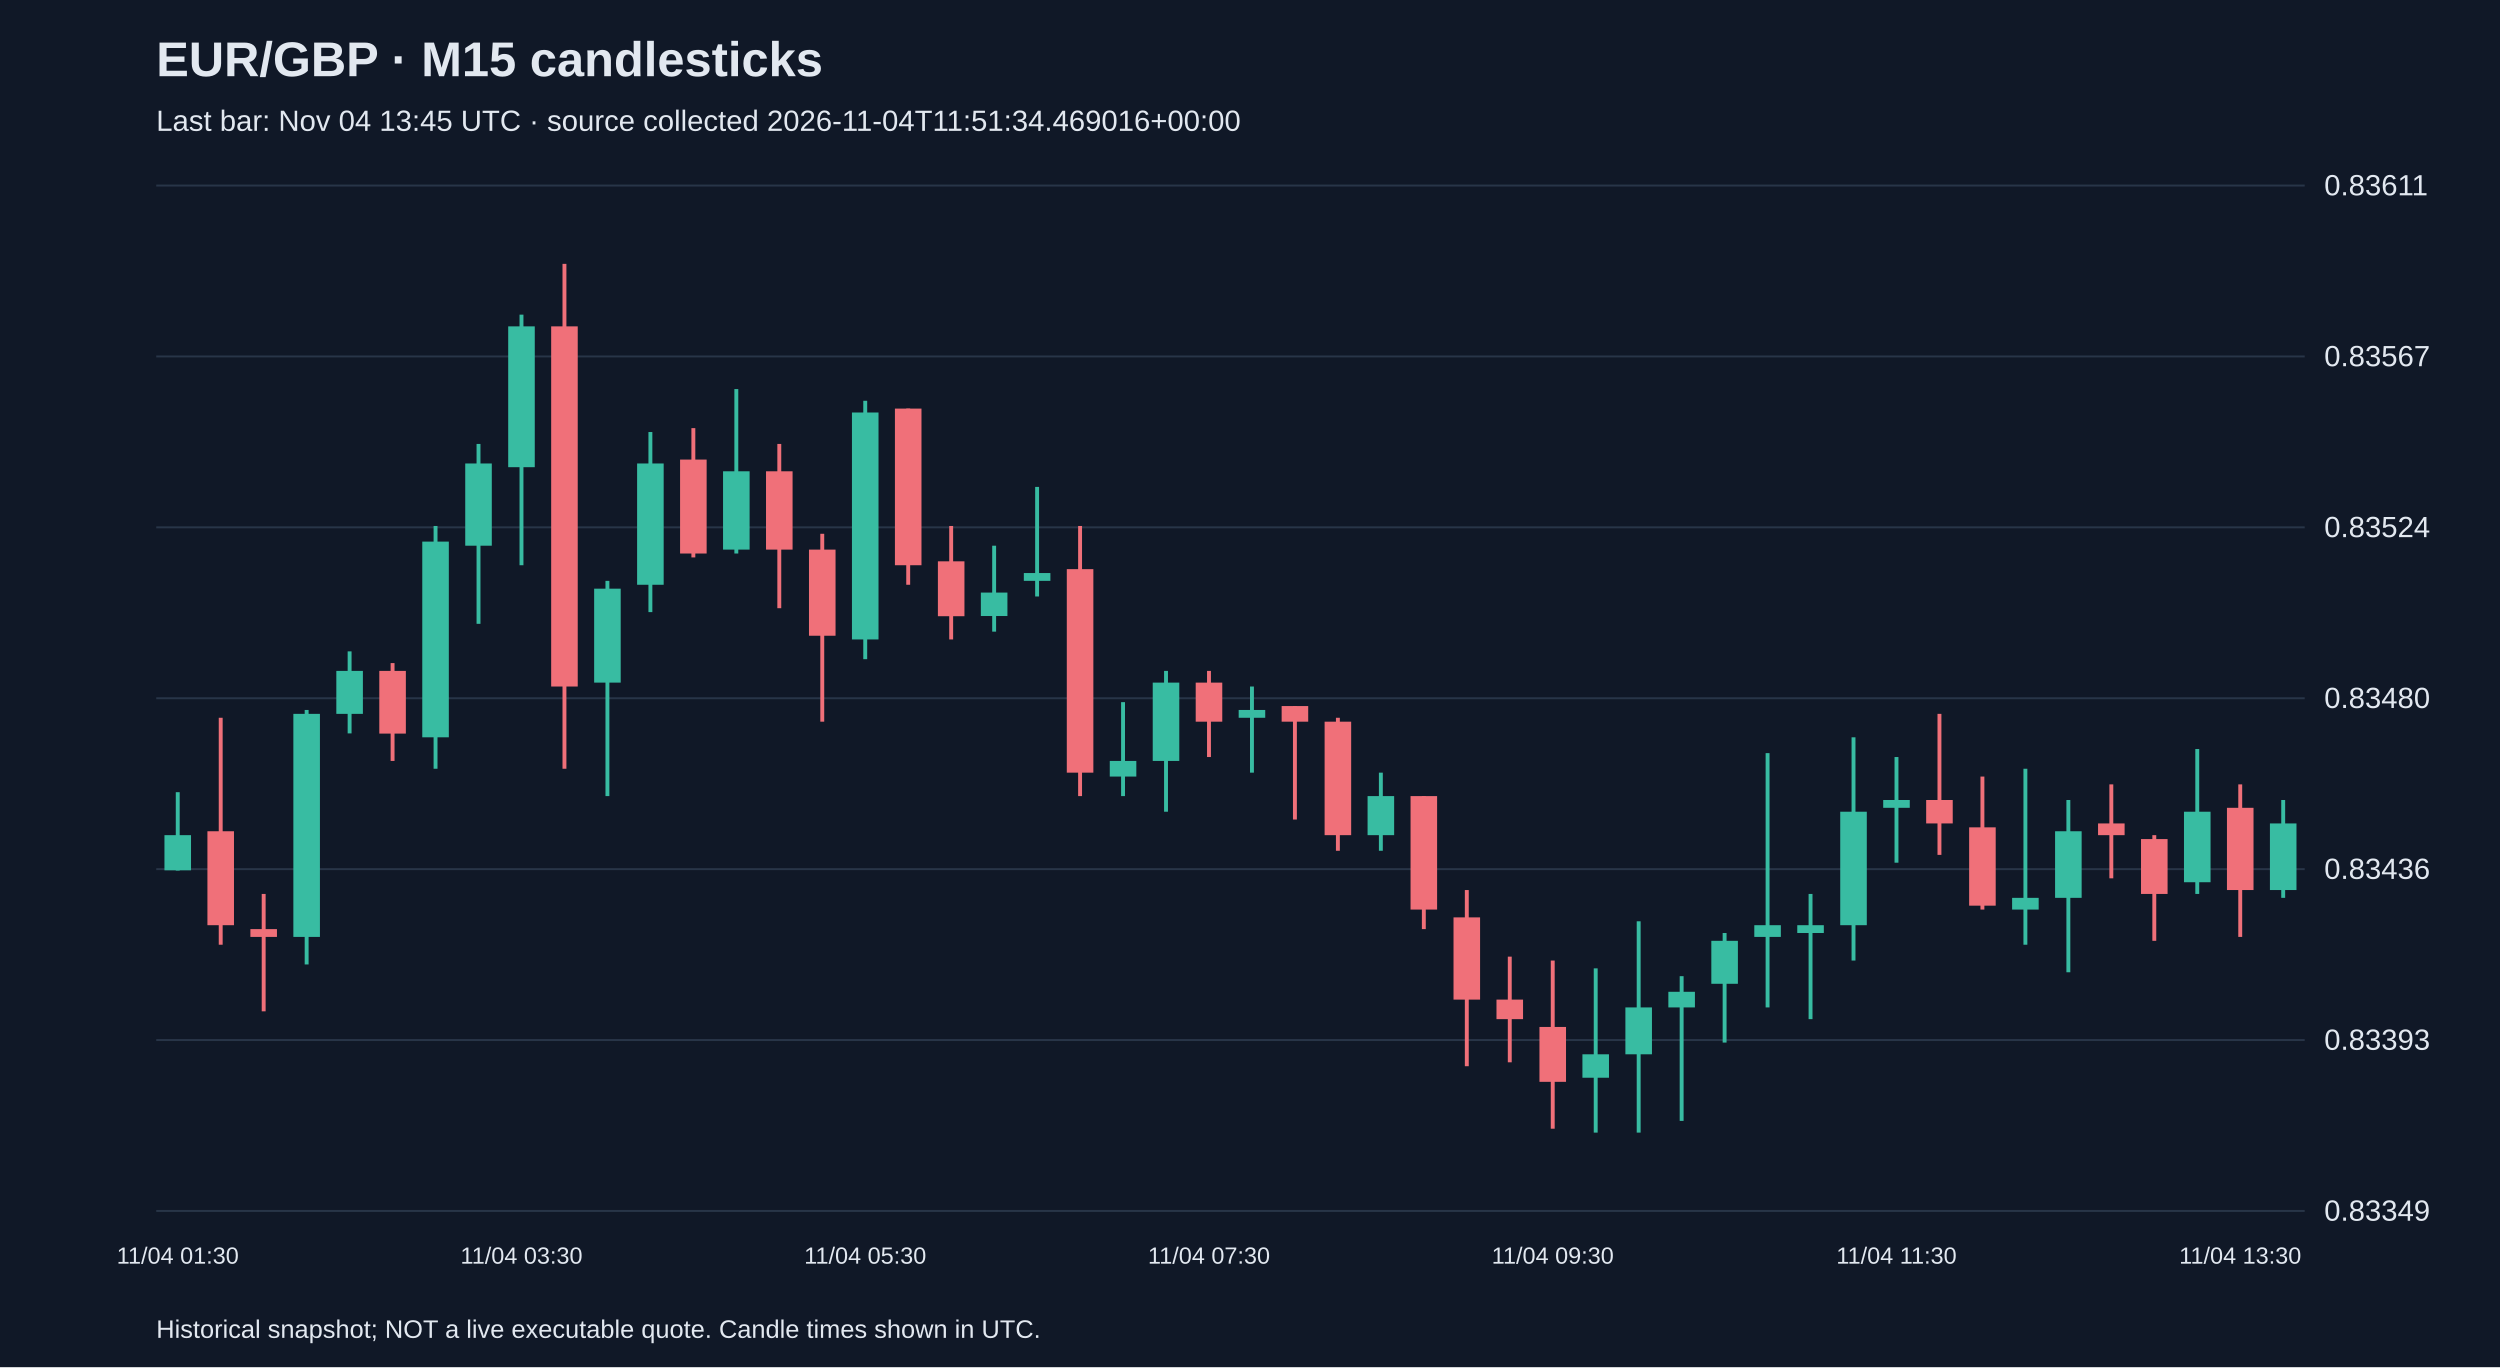
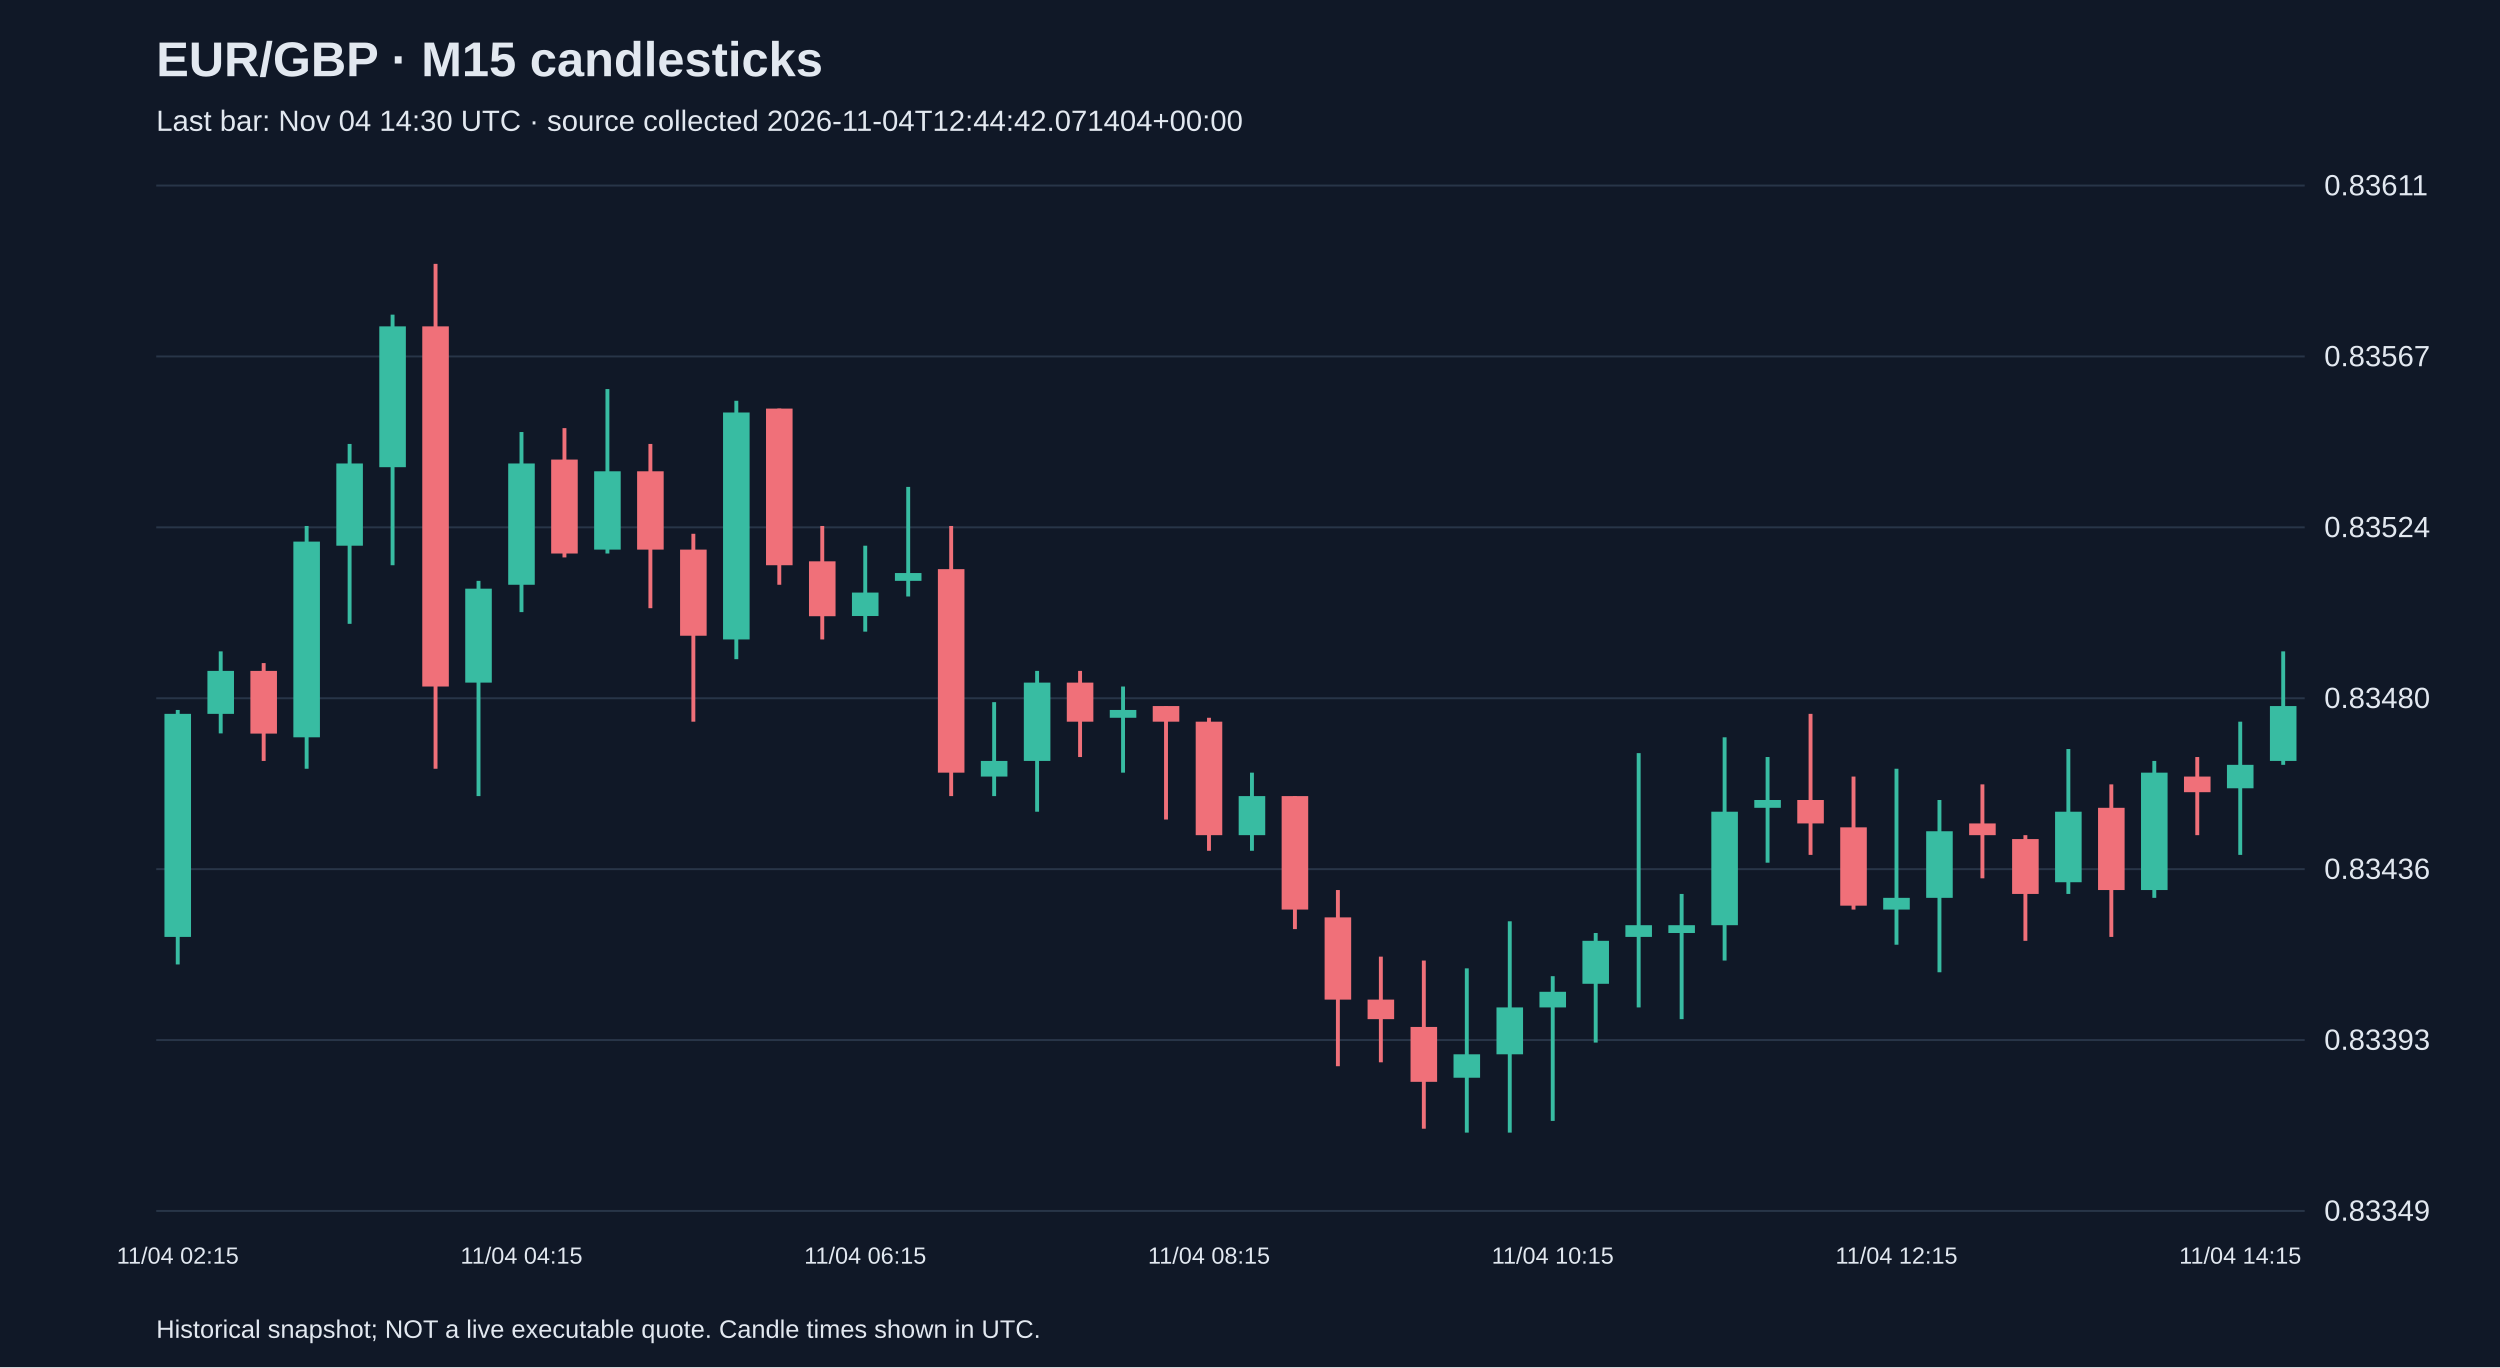
<svg xmlns="http://www.w3.org/2000/svg" viewBox="0 0 1280 700">
  <rect width="100%" height="100%" fill="#101827" />
  <style>text{font-family:Arial,sans-serif;fill:#e2e8f0}</style>
  <text x="80" y="39" font-size="25" font-weight="bold">EUR/GBP · M15 candlesticks</text>
-   <text x="80" y="67" font-size="15" fill="#a6b1c5">Last bar: Nov 04 13:45 UTC · source collected 2026-11-04T11:51:34.469016+00:00</text>
+   <text x="80" y="67" font-size="15" fill="#a6b1c5">Last bar: Nov 04 14:30 UTC · source collected 2026-11-04T12:44:42.071404+00:00</text>
  <line x1="80" y1="620.0" x2="1180" y2="620.0" stroke="#283548" />
  <text x="1190" y="625.0" font-size="15">0.83349</text>
  <line x1="80" y1="532.5" x2="1180" y2="532.5" stroke="#283548" />
  <text x="1190" y="537.5" font-size="15">0.83393</text>
  <line x1="80" y1="445.0" x2="1180" y2="445.0" stroke="#283548" />
  <text x="1190" y="450.0" font-size="15">0.83436</text>
  <line x1="80" y1="357.5" x2="1180" y2="357.5" stroke="#283548" />
  <text x="1190" y="362.5" font-size="15">0.83480</text>
  <line x1="80" y1="270.0" x2="1180" y2="270.0" stroke="#283548" />
  <text x="1190" y="275.0" font-size="15">0.83524</text>
  <line x1="80" y1="182.5" x2="1180" y2="182.5" stroke="#283548" />
  <text x="1190" y="187.5" font-size="15">0.83567</text>
  <line x1="80" y1="95.0" x2="1180" y2="95.0" stroke="#283548" />
  <text x="1190" y="100.0" font-size="15">0.83611</text>
-   <line x1="91.0" y1="405.6" x2="91.0" y2="445.7" stroke="#38bca2" stroke-width="2" />
-   <rect x="84.2" y="427.6" width="13.6" height="18.0" fill="#38bca2" />
-   <text x="91.0" y="647" text-anchor="middle" font-size="12">11/04 01:30</text>
-   <line x1="113.0" y1="367.5" x2="113.0" y2="483.7" stroke="#f07079" stroke-width="2" />
-   <rect x="106.2" y="425.6" width="13.6" height="48.1" fill="#f07079" />
-   <line x1="135.0" y1="457.7" x2="135.0" y2="517.8" stroke="#f07079" stroke-width="2" />
-   <rect x="128.2" y="475.7" width="13.6" height="4.0" fill="#f07079" />
-   <line x1="157.0" y1="363.5" x2="157.0" y2="493.8" stroke="#38bca2" stroke-width="2" />
-   <rect x="150.2" y="365.5" width="13.6" height="114.2" fill="#38bca2" />
-   <line x1="179.0" y1="333.5" x2="179.0" y2="375.5" stroke="#38bca2" stroke-width="2" />
-   <rect x="172.2" y="343.5" width="13.6" height="22.0" fill="#38bca2" />
-   <line x1="201.0" y1="339.5" x2="201.0" y2="389.6" stroke="#f07079" stroke-width="2" />
-   <rect x="194.2" y="343.5" width="13.6" height="32.1" fill="#f07079" />
-   <line x1="223.0" y1="269.3" x2="223.0" y2="393.6" stroke="#38bca2" stroke-width="2" />
-   <rect x="216.2" y="277.3" width="13.6" height="100.2" fill="#38bca2" />
-   <line x1="245.0" y1="227.3" x2="245.0" y2="319.4" stroke="#38bca2" stroke-width="2" />
-   <rect x="238.2" y="237.3" width="13.6" height="42.1" fill="#38bca2" />
-   <line x1="267.0" y1="161.1" x2="267.0" y2="289.4" stroke="#38bca2" stroke-width="2" />
-   <rect x="260.2" y="167.1" width="13.6" height="72.1" fill="#38bca2" />
-   <text x="267.0" y="647" text-anchor="middle" font-size="12">11/04 03:30</text>
-   <line x1="289.0" y1="135.1" x2="289.0" y2="393.6" stroke="#f07079" stroke-width="2" />
-   <rect x="282.2" y="167.1" width="13.6" height="184.4" fill="#f07079" />
-   <line x1="311.0" y1="297.4" x2="311.0" y2="407.6" stroke="#38bca2" stroke-width="2" />
-   <rect x="304.2" y="301.4" width="13.6" height="48.1" fill="#38bca2" />
-   <line x1="333.0" y1="221.2" x2="333.0" y2="313.4" stroke="#38bca2" stroke-width="2" />
-   <rect x="326.2" y="237.3" width="13.6" height="62.1" fill="#38bca2" />
-   <line x1="355.0" y1="219.2" x2="355.0" y2="285.4" stroke="#f07079" stroke-width="2" />
-   <rect x="348.2" y="235.3" width="13.6" height="48.1" fill="#f07079" />
-   <line x1="377.0" y1="199.2" x2="377.0" y2="283.4" stroke="#38bca2" stroke-width="2" />
-   <rect x="370.2" y="241.3" width="13.6" height="40.1" fill="#38bca2" />
-   <line x1="399.0" y1="227.3" x2="399.0" y2="311.4" stroke="#f07079" stroke-width="2" />
-   <rect x="392.2" y="241.3" width="13.6" height="40.1" fill="#f07079" />
-   <line x1="421.0" y1="273.3" x2="421.0" y2="369.5" stroke="#f07079" stroke-width="2" />
-   <rect x="414.2" y="281.4" width="13.6" height="44.1" fill="#f07079" />
-   <line x1="443.0" y1="205.2" x2="443.0" y2="337.5" stroke="#38bca2" stroke-width="2" />
-   <rect x="436.2" y="211.2" width="13.6" height="116.2" fill="#38bca2" />
-   <text x="443.0" y="647" text-anchor="middle" font-size="12">11/04 05:30</text>
-   <line x1="465.0" y1="209.2" x2="465.0" y2="299.4" stroke="#f07079" stroke-width="2" />
-   <rect x="458.2" y="209.2" width="13.6" height="80.2" fill="#f07079" />
-   <line x1="487.0" y1="269.3" x2="487.0" y2="327.4" stroke="#f07079" stroke-width="2" />
-   <rect x="480.2" y="287.4" width="13.6" height="28.1" fill="#f07079" />
-   <line x1="509.0" y1="279.4" x2="509.0" y2="323.4" stroke="#38bca2" stroke-width="2" />
-   <rect x="502.2" y="303.4" width="13.6" height="12.0" fill="#38bca2" />
-   <line x1="531.0" y1="249.3" x2="531.0" y2="305.4" stroke="#38bca2" stroke-width="2" />
-   <rect x="524.2" y="293.4" width="13.6" height="4.0" fill="#38bca2" />
-   <line x1="553.0" y1="269.3" x2="553.0" y2="407.6" stroke="#f07079" stroke-width="2" />
-   <rect x="546.2" y="291.4" width="13.6" height="104.2" fill="#f07079" />
-   <line x1="575.0" y1="359.5" x2="575.0" y2="407.6" stroke="#38bca2" stroke-width="2" />
-   <rect x="568.2" y="389.6" width="13.6" height="8.0" fill="#38bca2" />
-   <line x1="597.0" y1="343.5" x2="597.0" y2="415.6" stroke="#38bca2" stroke-width="2" />
-   <rect x="590.2" y="349.5" width="13.6" height="40.1" fill="#38bca2" />
-   <line x1="619.0" y1="343.5" x2="619.0" y2="387.6" stroke="#f07079" stroke-width="2" />
-   <rect x="612.2" y="349.5" width="13.6" height="20.0" fill="#f07079" />
-   <text x="619.0" y="647" text-anchor="middle" font-size="12">11/04 07:30</text>
-   <line x1="641.0" y1="351.5" x2="641.0" y2="395.6" stroke="#38bca2" stroke-width="2" />
-   <rect x="634.2" y="363.5" width="13.6" height="4.0" fill="#38bca2" />
-   <line x1="663.0" y1="361.5" x2="663.0" y2="419.6" stroke="#f07079" stroke-width="2" />
-   <rect x="656.2" y="361.5" width="13.6" height="8.0" fill="#f07079" />
-   <line x1="685.0" y1="367.5" x2="685.0" y2="435.6" stroke="#f07079" stroke-width="2" />
-   <rect x="678.2" y="369.5" width="13.6" height="58.1" fill="#f07079" />
-   <line x1="707.0" y1="395.6" x2="707.0" y2="435.6" stroke="#38bca2" stroke-width="2" />
-   <rect x="700.2" y="407.6" width="13.6" height="20.0" fill="#38bca2" />
-   <line x1="729.0" y1="407.6" x2="729.0" y2="475.7" stroke="#f07079" stroke-width="2" />
-   <rect x="722.2" y="407.6" width="13.6" height="58.1" fill="#f07079" />
-   <line x1="751.0" y1="455.7" x2="751.0" y2="545.9" stroke="#f07079" stroke-width="2" />
-   <rect x="744.2" y="469.7" width="13.6" height="42.1" fill="#f07079" />
-   <line x1="773.0" y1="489.8" x2="773.0" y2="543.9" stroke="#f07079" stroke-width="2" />
-   <rect x="766.2" y="511.8" width="13.6" height="10.0" fill="#f07079" />
-   <line x1="795.0" y1="491.8" x2="795.0" y2="577.9" stroke="#f07079" stroke-width="2" />
-   <rect x="788.2" y="525.8" width="13.6" height="28.1" fill="#f07079" />
-   <text x="795.0" y="647" text-anchor="middle" font-size="12">11/04 09:30</text>
-   <line x1="817.0" y1="495.8" x2="817.0" y2="579.9" stroke="#38bca2" stroke-width="2" />
-   <rect x="810.2" y="539.8" width="13.6" height="12.0" fill="#38bca2" />
-   <line x1="839.0" y1="471.7" x2="839.0" y2="579.9" stroke="#38bca2" stroke-width="2" />
-   <rect x="832.2" y="515.8" width="13.6" height="24.0" fill="#38bca2" />
-   <line x1="861.0" y1="499.8" x2="861.0" y2="573.9" stroke="#38bca2" stroke-width="2" />
-   <rect x="854.2" y="507.8" width="13.6" height="8.0" fill="#38bca2" />
-   <line x1="883.0" y1="477.7" x2="883.0" y2="533.8" stroke="#38bca2" stroke-width="2" />
-   <rect x="876.2" y="481.7" width="13.6" height="22.0" fill="#38bca2" />
-   <line x1="905.0" y1="385.6" x2="905.0" y2="515.8" stroke="#38bca2" stroke-width="2" />
-   <rect x="898.2" y="473.7" width="13.6" height="6.0" fill="#38bca2" />
-   <line x1="927.0" y1="457.7" x2="927.0" y2="521.8" stroke="#38bca2" stroke-width="2" />
-   <rect x="920.2" y="473.7" width="13.6" height="4.0" fill="#38bca2" />
-   <line x1="949.0" y1="377.5" x2="949.0" y2="491.8" stroke="#38bca2" stroke-width="2" />
-   <rect x="942.2" y="415.6" width="13.6" height="58.1" fill="#38bca2" />
-   <line x1="971.0" y1="387.6" x2="971.0" y2="441.7" stroke="#38bca2" stroke-width="2" />
-   <rect x="964.2" y="409.6" width="13.6" height="4.0" fill="#38bca2" />
-   <text x="971.0" y="647" text-anchor="middle" font-size="12">11/04 11:30</text>
-   <line x1="993.0" y1="365.5" x2="993.0" y2="437.7" stroke="#f07079" stroke-width="2" />
-   <rect x="986.2" y="409.6" width="13.6" height="12.0" fill="#f07079" />
-   <line x1="1015.0" y1="397.6" x2="1015.0" y2="465.7" stroke="#f07079" stroke-width="2" />
-   <rect x="1008.2" y="423.6" width="13.6" height="40.1" fill="#f07079" />
-   <line x1="1037.0" y1="393.6" x2="1037.0" y2="483.7" stroke="#38bca2" stroke-width="2" />
-   <rect x="1030.2" y="459.7" width="13.6" height="6.0" fill="#38bca2" />
-   <line x1="1059.0" y1="409.6" x2="1059.0" y2="497.8" stroke="#38bca2" stroke-width="2" />
-   <rect x="1052.2" y="425.6" width="13.6" height="34.1" fill="#38bca2" />
-   <line x1="1081.0" y1="401.6" x2="1081.0" y2="449.7" stroke="#f07079" stroke-width="2" />
-   <rect x="1074.2" y="421.6" width="13.6" height="6.0" fill="#f07079" />
-   <line x1="1103.0" y1="427.6" x2="1103.0" y2="481.7" stroke="#f07079" stroke-width="2" />
-   <rect x="1096.2" y="429.6" width="13.6" height="28.1" fill="#f07079" />
-   <line x1="1125.0" y1="383.5" x2="1125.0" y2="457.7" stroke="#38bca2" stroke-width="2" />
-   <rect x="1118.2" y="415.6" width="13.6" height="36.1" fill="#38bca2" />
-   <line x1="1147.0" y1="401.6" x2="1147.0" y2="479.7" stroke="#f07079" stroke-width="2" />
-   <rect x="1140.2" y="413.6" width="13.6" height="42.1" fill="#f07079" />
-   <text x="1147.0" y="647" text-anchor="middle" font-size="12">11/04 13:30</text>
-   <line x1="1169.0" y1="409.6" x2="1169.0" y2="459.7" stroke="#38bca2" stroke-width="2" />
-   <rect x="1162.2" y="421.6" width="13.6" height="34.1" fill="#38bca2" />
+   <line x1="91.0" y1="363.5" x2="91.0" y2="493.8" stroke="#38bca2" stroke-width="2" />
+   <rect x="84.2" y="365.5" width="13.6" height="114.2" fill="#38bca2" />
+   <text x="91.0" y="647" text-anchor="middle" font-size="12">11/04 02:15</text>
+   <line x1="113.0" y1="333.5" x2="113.0" y2="375.5" stroke="#38bca2" stroke-width="2" />
+   <rect x="106.2" y="343.5" width="13.6" height="22.0" fill="#38bca2" />
+   <line x1="135.0" y1="339.5" x2="135.0" y2="389.6" stroke="#f07079" stroke-width="2" />
+   <rect x="128.2" y="343.5" width="13.6" height="32.1" fill="#f07079" />
+   <line x1="157.0" y1="269.3" x2="157.0" y2="393.6" stroke="#38bca2" stroke-width="2" />
+   <rect x="150.2" y="277.3" width="13.6" height="100.2" fill="#38bca2" />
+   <line x1="179.0" y1="227.3" x2="179.0" y2="319.4" stroke="#38bca2" stroke-width="2" />
+   <rect x="172.2" y="237.3" width="13.6" height="42.1" fill="#38bca2" />
+   <line x1="201.0" y1="161.1" x2="201.0" y2="289.4" stroke="#38bca2" stroke-width="2" />
+   <rect x="194.2" y="167.1" width="13.6" height="72.1" fill="#38bca2" />
+   <line x1="223.0" y1="135.1" x2="223.0" y2="393.6" stroke="#f07079" stroke-width="2" />
+   <rect x="216.2" y="167.1" width="13.6" height="184.4" fill="#f07079" />
+   <line x1="245.0" y1="297.4" x2="245.0" y2="407.6" stroke="#38bca2" stroke-width="2" />
+   <rect x="238.2" y="301.4" width="13.6" height="48.1" fill="#38bca2" />
+   <line x1="267.0" y1="221.2" x2="267.0" y2="313.4" stroke="#38bca2" stroke-width="2" />
+   <rect x="260.2" y="237.3" width="13.6" height="62.1" fill="#38bca2" />
+   <text x="267.0" y="647" text-anchor="middle" font-size="12">11/04 04:15</text>
+   <line x1="289.0" y1="219.2" x2="289.0" y2="285.4" stroke="#f07079" stroke-width="2" />
+   <rect x="282.2" y="235.3" width="13.6" height="48.1" fill="#f07079" />
+   <line x1="311.0" y1="199.2" x2="311.0" y2="283.4" stroke="#38bca2" stroke-width="2" />
+   <rect x="304.2" y="241.3" width="13.6" height="40.1" fill="#38bca2" />
+   <line x1="333.0" y1="227.3" x2="333.0" y2="311.4" stroke="#f07079" stroke-width="2" />
+   <rect x="326.2" y="241.3" width="13.6" height="40.1" fill="#f07079" />
+   <line x1="355.0" y1="273.3" x2="355.0" y2="369.5" stroke="#f07079" stroke-width="2" />
+   <rect x="348.2" y="281.4" width="13.6" height="44.1" fill="#f07079" />
+   <line x1="377.0" y1="205.2" x2="377.0" y2="337.5" stroke="#38bca2" stroke-width="2" />
+   <rect x="370.2" y="211.2" width="13.6" height="116.2" fill="#38bca2" />
+   <line x1="399.0" y1="209.2" x2="399.0" y2="299.4" stroke="#f07079" stroke-width="2" />
+   <rect x="392.2" y="209.2" width="13.6" height="80.2" fill="#f07079" />
+   <line x1="421.0" y1="269.3" x2="421.0" y2="327.4" stroke="#f07079" stroke-width="2" />
+   <rect x="414.2" y="287.4" width="13.6" height="28.1" fill="#f07079" />
+   <line x1="443.0" y1="279.4" x2="443.0" y2="323.4" stroke="#38bca2" stroke-width="2" />
+   <rect x="436.2" y="303.4" width="13.6" height="12.0" fill="#38bca2" />
+   <text x="443.0" y="647" text-anchor="middle" font-size="12">11/04 06:15</text>
+   <line x1="465.0" y1="249.3" x2="465.0" y2="305.4" stroke="#38bca2" stroke-width="2" />
+   <rect x="458.2" y="293.4" width="13.6" height="4.0" fill="#38bca2" />
+   <line x1="487.0" y1="269.3" x2="487.0" y2="407.6" stroke="#f07079" stroke-width="2" />
+   <rect x="480.2" y="291.4" width="13.6" height="104.2" fill="#f07079" />
+   <line x1="509.0" y1="359.5" x2="509.0" y2="407.6" stroke="#38bca2" stroke-width="2" />
+   <rect x="502.2" y="389.6" width="13.6" height="8.0" fill="#38bca2" />
+   <line x1="531.0" y1="343.5" x2="531.0" y2="415.6" stroke="#38bca2" stroke-width="2" />
+   <rect x="524.2" y="349.5" width="13.6" height="40.1" fill="#38bca2" />
+   <line x1="553.0" y1="343.5" x2="553.0" y2="387.6" stroke="#f07079" stroke-width="2" />
+   <rect x="546.2" y="349.5" width="13.6" height="20.0" fill="#f07079" />
+   <line x1="575.0" y1="351.5" x2="575.0" y2="395.6" stroke="#38bca2" stroke-width="2" />
+   <rect x="568.2" y="363.5" width="13.6" height="4.0" fill="#38bca2" />
+   <line x1="597.0" y1="361.5" x2="597.0" y2="419.6" stroke="#f07079" stroke-width="2" />
+   <rect x="590.2" y="361.5" width="13.6" height="8.0" fill="#f07079" />
+   <line x1="619.0" y1="367.5" x2="619.0" y2="435.6" stroke="#f07079" stroke-width="2" />
+   <rect x="612.2" y="369.5" width="13.6" height="58.1" fill="#f07079" />
+   <text x="619.0" y="647" text-anchor="middle" font-size="12">11/04 08:15</text>
+   <line x1="641.0" y1="395.6" x2="641.0" y2="435.6" stroke="#38bca2" stroke-width="2" />
+   <rect x="634.2" y="407.6" width="13.6" height="20.0" fill="#38bca2" />
+   <line x1="663.0" y1="407.6" x2="663.0" y2="475.7" stroke="#f07079" stroke-width="2" />
+   <rect x="656.2" y="407.6" width="13.6" height="58.1" fill="#f07079" />
+   <line x1="685.0" y1="455.7" x2="685.0" y2="545.9" stroke="#f07079" stroke-width="2" />
+   <rect x="678.2" y="469.7" width="13.6" height="42.1" fill="#f07079" />
+   <line x1="707.0" y1="489.8" x2="707.0" y2="543.9" stroke="#f07079" stroke-width="2" />
+   <rect x="700.2" y="511.8" width="13.6" height="10.0" fill="#f07079" />
+   <line x1="729.0" y1="491.8" x2="729.0" y2="577.9" stroke="#f07079" stroke-width="2" />
+   <rect x="722.2" y="525.8" width="13.6" height="28.1" fill="#f07079" />
+   <line x1="751.0" y1="495.8" x2="751.0" y2="579.9" stroke="#38bca2" stroke-width="2" />
+   <rect x="744.2" y="539.8" width="13.6" height="12.0" fill="#38bca2" />
+   <line x1="773.0" y1="471.7" x2="773.0" y2="579.9" stroke="#38bca2" stroke-width="2" />
+   <rect x="766.2" y="515.8" width="13.6" height="24.0" fill="#38bca2" />
+   <line x1="795.0" y1="499.8" x2="795.0" y2="573.9" stroke="#38bca2" stroke-width="2" />
+   <rect x="788.2" y="507.8" width="13.6" height="8.0" fill="#38bca2" />
+   <text x="795.0" y="647" text-anchor="middle" font-size="12">11/04 10:15</text>
+   <line x1="817.0" y1="477.7" x2="817.0" y2="533.8" stroke="#38bca2" stroke-width="2" />
+   <rect x="810.2" y="481.7" width="13.6" height="22.0" fill="#38bca2" />
+   <line x1="839.0" y1="385.6" x2="839.0" y2="515.8" stroke="#38bca2" stroke-width="2" />
+   <rect x="832.2" y="473.7" width="13.6" height="6.0" fill="#38bca2" />
+   <line x1="861.0" y1="457.7" x2="861.0" y2="521.8" stroke="#38bca2" stroke-width="2" />
+   <rect x="854.2" y="473.7" width="13.6" height="4.0" fill="#38bca2" />
+   <line x1="883.0" y1="377.5" x2="883.0" y2="491.8" stroke="#38bca2" stroke-width="2" />
+   <rect x="876.2" y="415.6" width="13.6" height="58.1" fill="#38bca2" />
+   <line x1="905.0" y1="387.6" x2="905.0" y2="441.7" stroke="#38bca2" stroke-width="2" />
+   <rect x="898.2" y="409.6" width="13.6" height="4.0" fill="#38bca2" />
+   <line x1="927.0" y1="365.5" x2="927.0" y2="437.7" stroke="#f07079" stroke-width="2" />
+   <rect x="920.2" y="409.6" width="13.6" height="12.0" fill="#f07079" />
+   <line x1="949.0" y1="397.6" x2="949.0" y2="465.7" stroke="#f07079" stroke-width="2" />
+   <rect x="942.2" y="423.6" width="13.6" height="40.1" fill="#f07079" />
+   <line x1="971.0" y1="393.6" x2="971.0" y2="483.7" stroke="#38bca2" stroke-width="2" />
+   <rect x="964.2" y="459.7" width="13.6" height="6.0" fill="#38bca2" />
+   <text x="971.0" y="647" text-anchor="middle" font-size="12">11/04 12:15</text>
+   <line x1="993.0" y1="409.6" x2="993.0" y2="497.8" stroke="#38bca2" stroke-width="2" />
+   <rect x="986.2" y="425.6" width="13.6" height="34.1" fill="#38bca2" />
+   <line x1="1015.0" y1="401.6" x2="1015.0" y2="449.7" stroke="#f07079" stroke-width="2" />
+   <rect x="1008.2" y="421.6" width="13.6" height="6.0" fill="#f07079" />
+   <line x1="1037.0" y1="427.6" x2="1037.0" y2="481.7" stroke="#f07079" stroke-width="2" />
+   <rect x="1030.2" y="429.6" width="13.6" height="28.1" fill="#f07079" />
+   <line x1="1059.0" y1="383.5" x2="1059.0" y2="457.7" stroke="#38bca2" stroke-width="2" />
+   <rect x="1052.2" y="415.6" width="13.6" height="36.1" fill="#38bca2" />
+   <line x1="1081.0" y1="401.6" x2="1081.0" y2="479.7" stroke="#f07079" stroke-width="2" />
+   <rect x="1074.2" y="413.6" width="13.6" height="42.1" fill="#f07079" />
+   <line x1="1103.0" y1="389.6" x2="1103.0" y2="459.7" stroke="#38bca2" stroke-width="2" />
+   <rect x="1096.2" y="395.6" width="13.6" height="60.1" fill="#38bca2" />
+   <line x1="1125.0" y1="387.6" x2="1125.0" y2="427.6" stroke="#f07079" stroke-width="2" />
+   <rect x="1118.2" y="397.6" width="13.6" height="8.0" fill="#f07079" />
+   <line x1="1147.0" y1="369.5" x2="1147.0" y2="437.7" stroke="#38bca2" stroke-width="2" />
+   <rect x="1140.2" y="391.6" width="13.6" height="12.0" fill="#38bca2" />
+   <text x="1147.0" y="647" text-anchor="middle" font-size="12">11/04 14:15</text>
+   <line x1="1169.0" y1="333.5" x2="1169.0" y2="391.6" stroke="#38bca2" stroke-width="2" />
+   <rect x="1162.2" y="361.5" width="13.6" height="28.1" fill="#38bca2" />
  <text x="80" y="685" font-size="13">Historical snapshot; NOT a live executable quote. Candle times shown in UTC.</text>
</svg>
